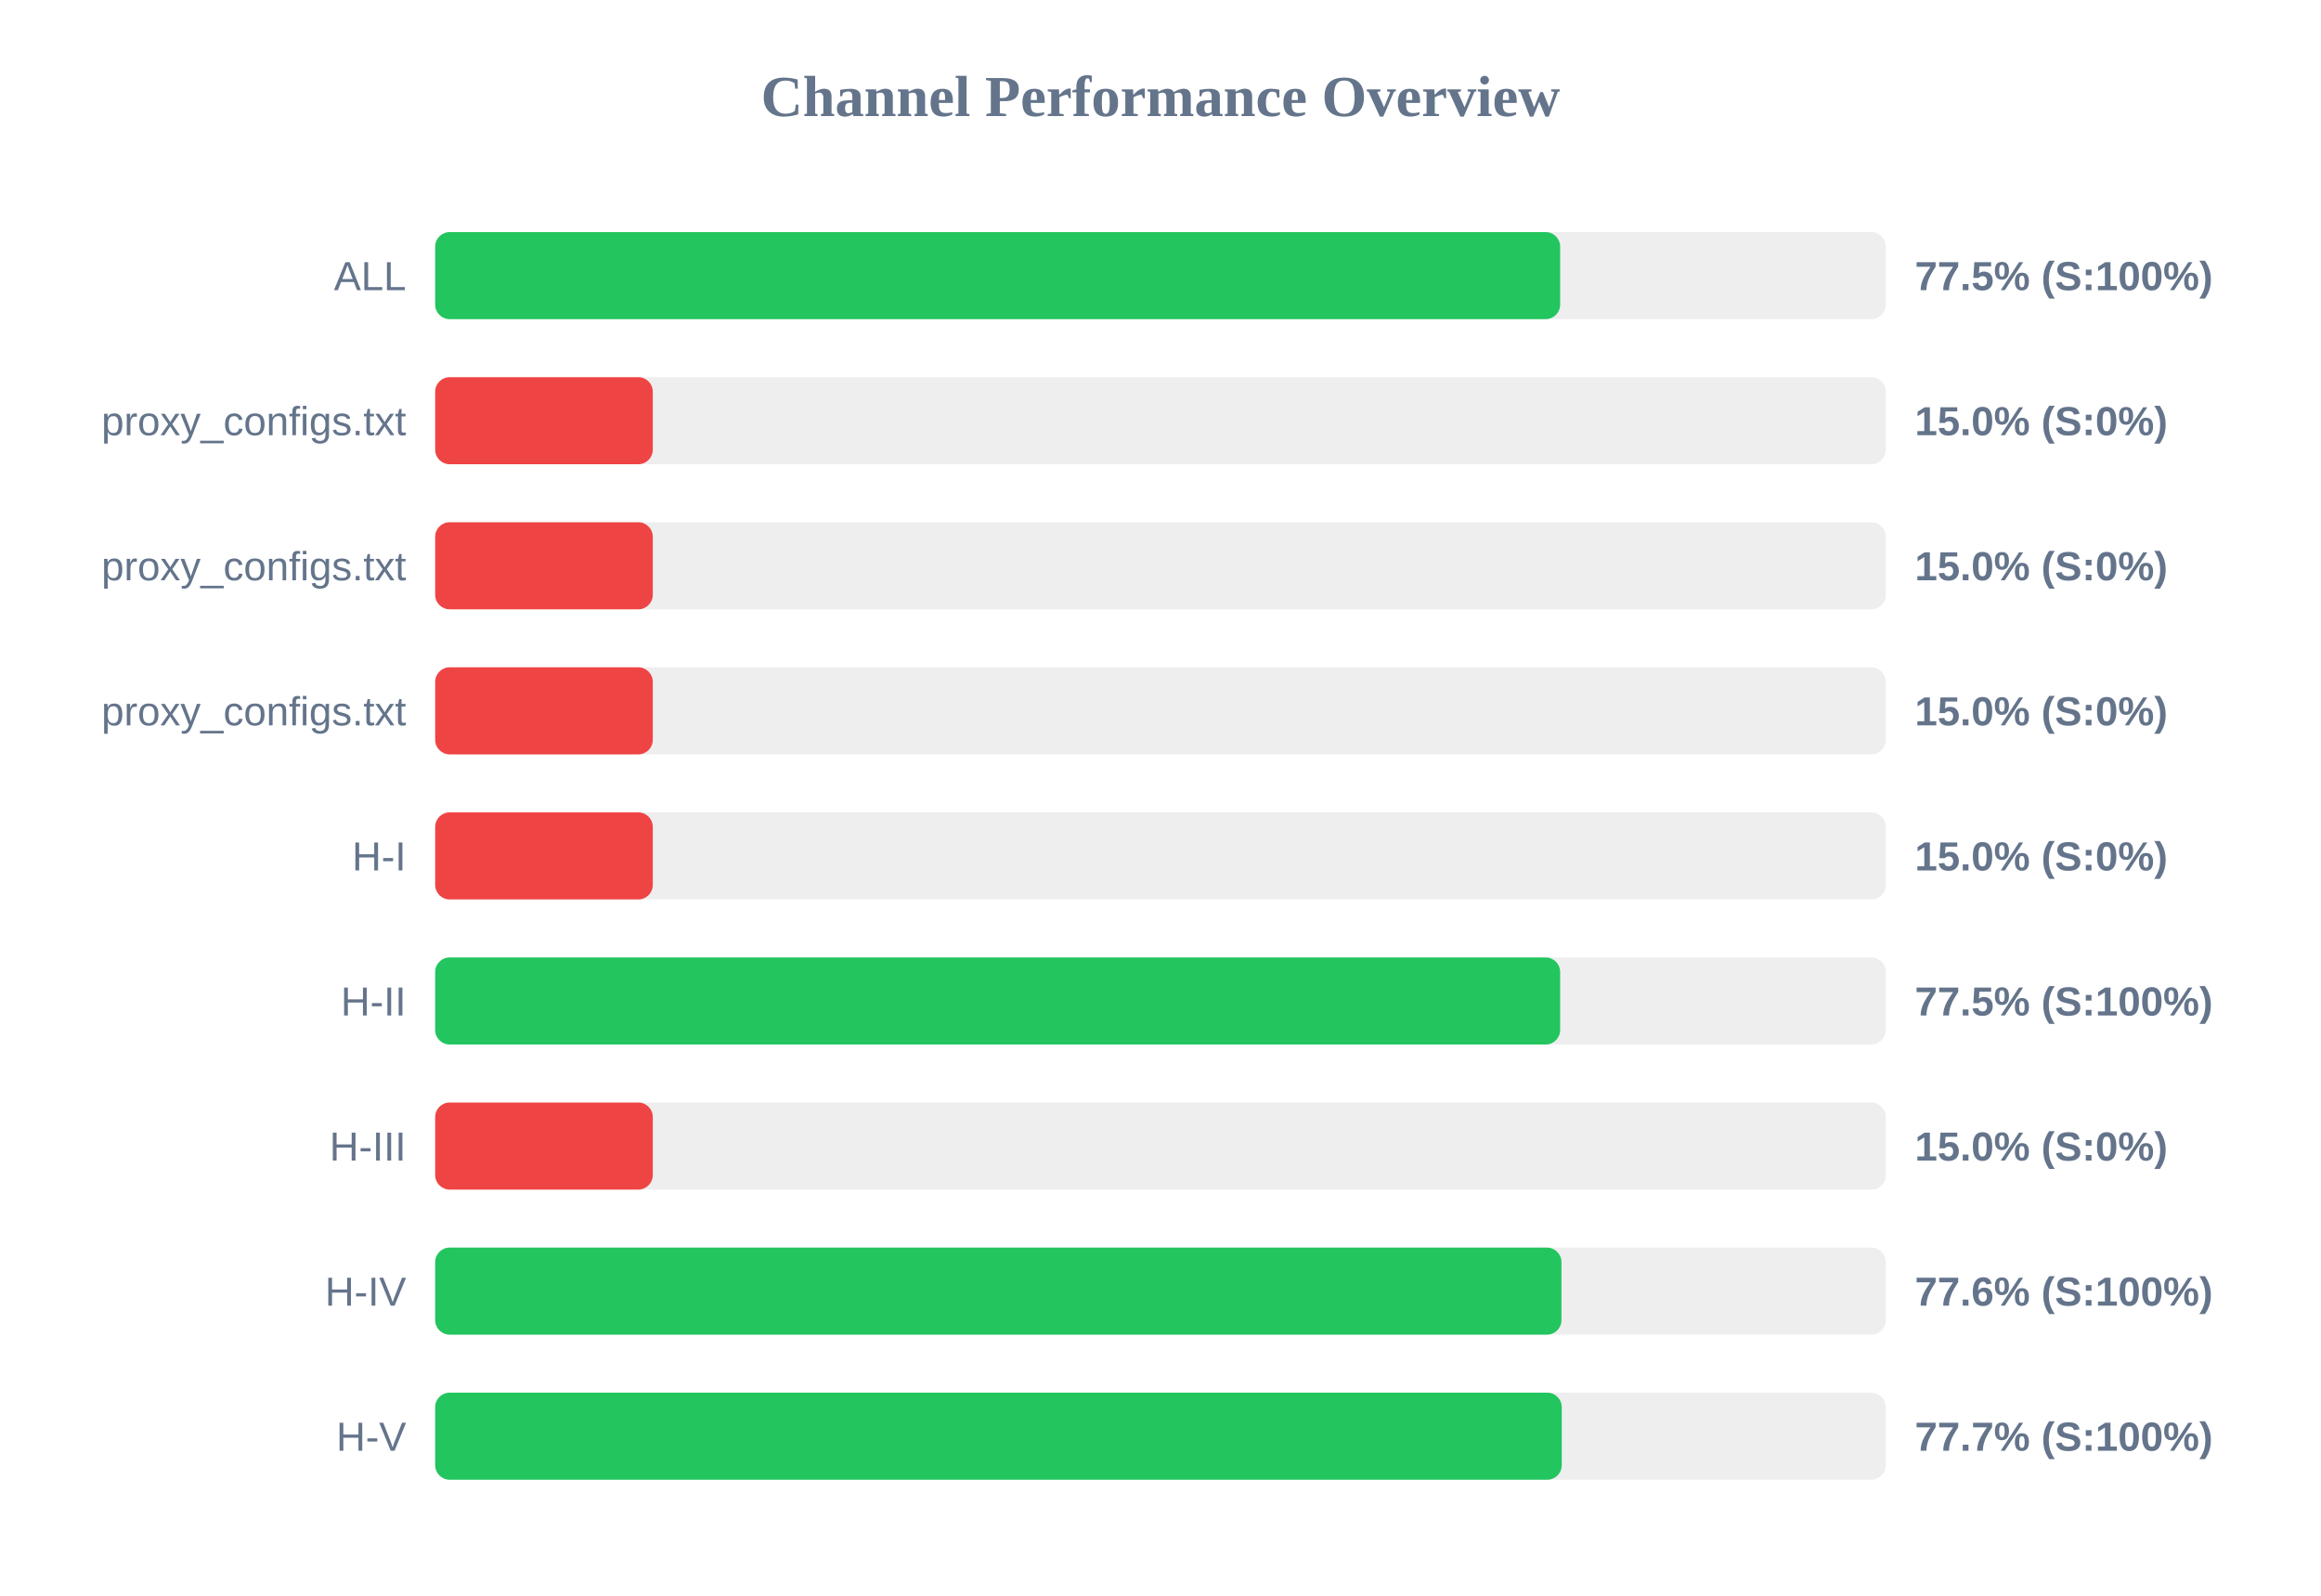
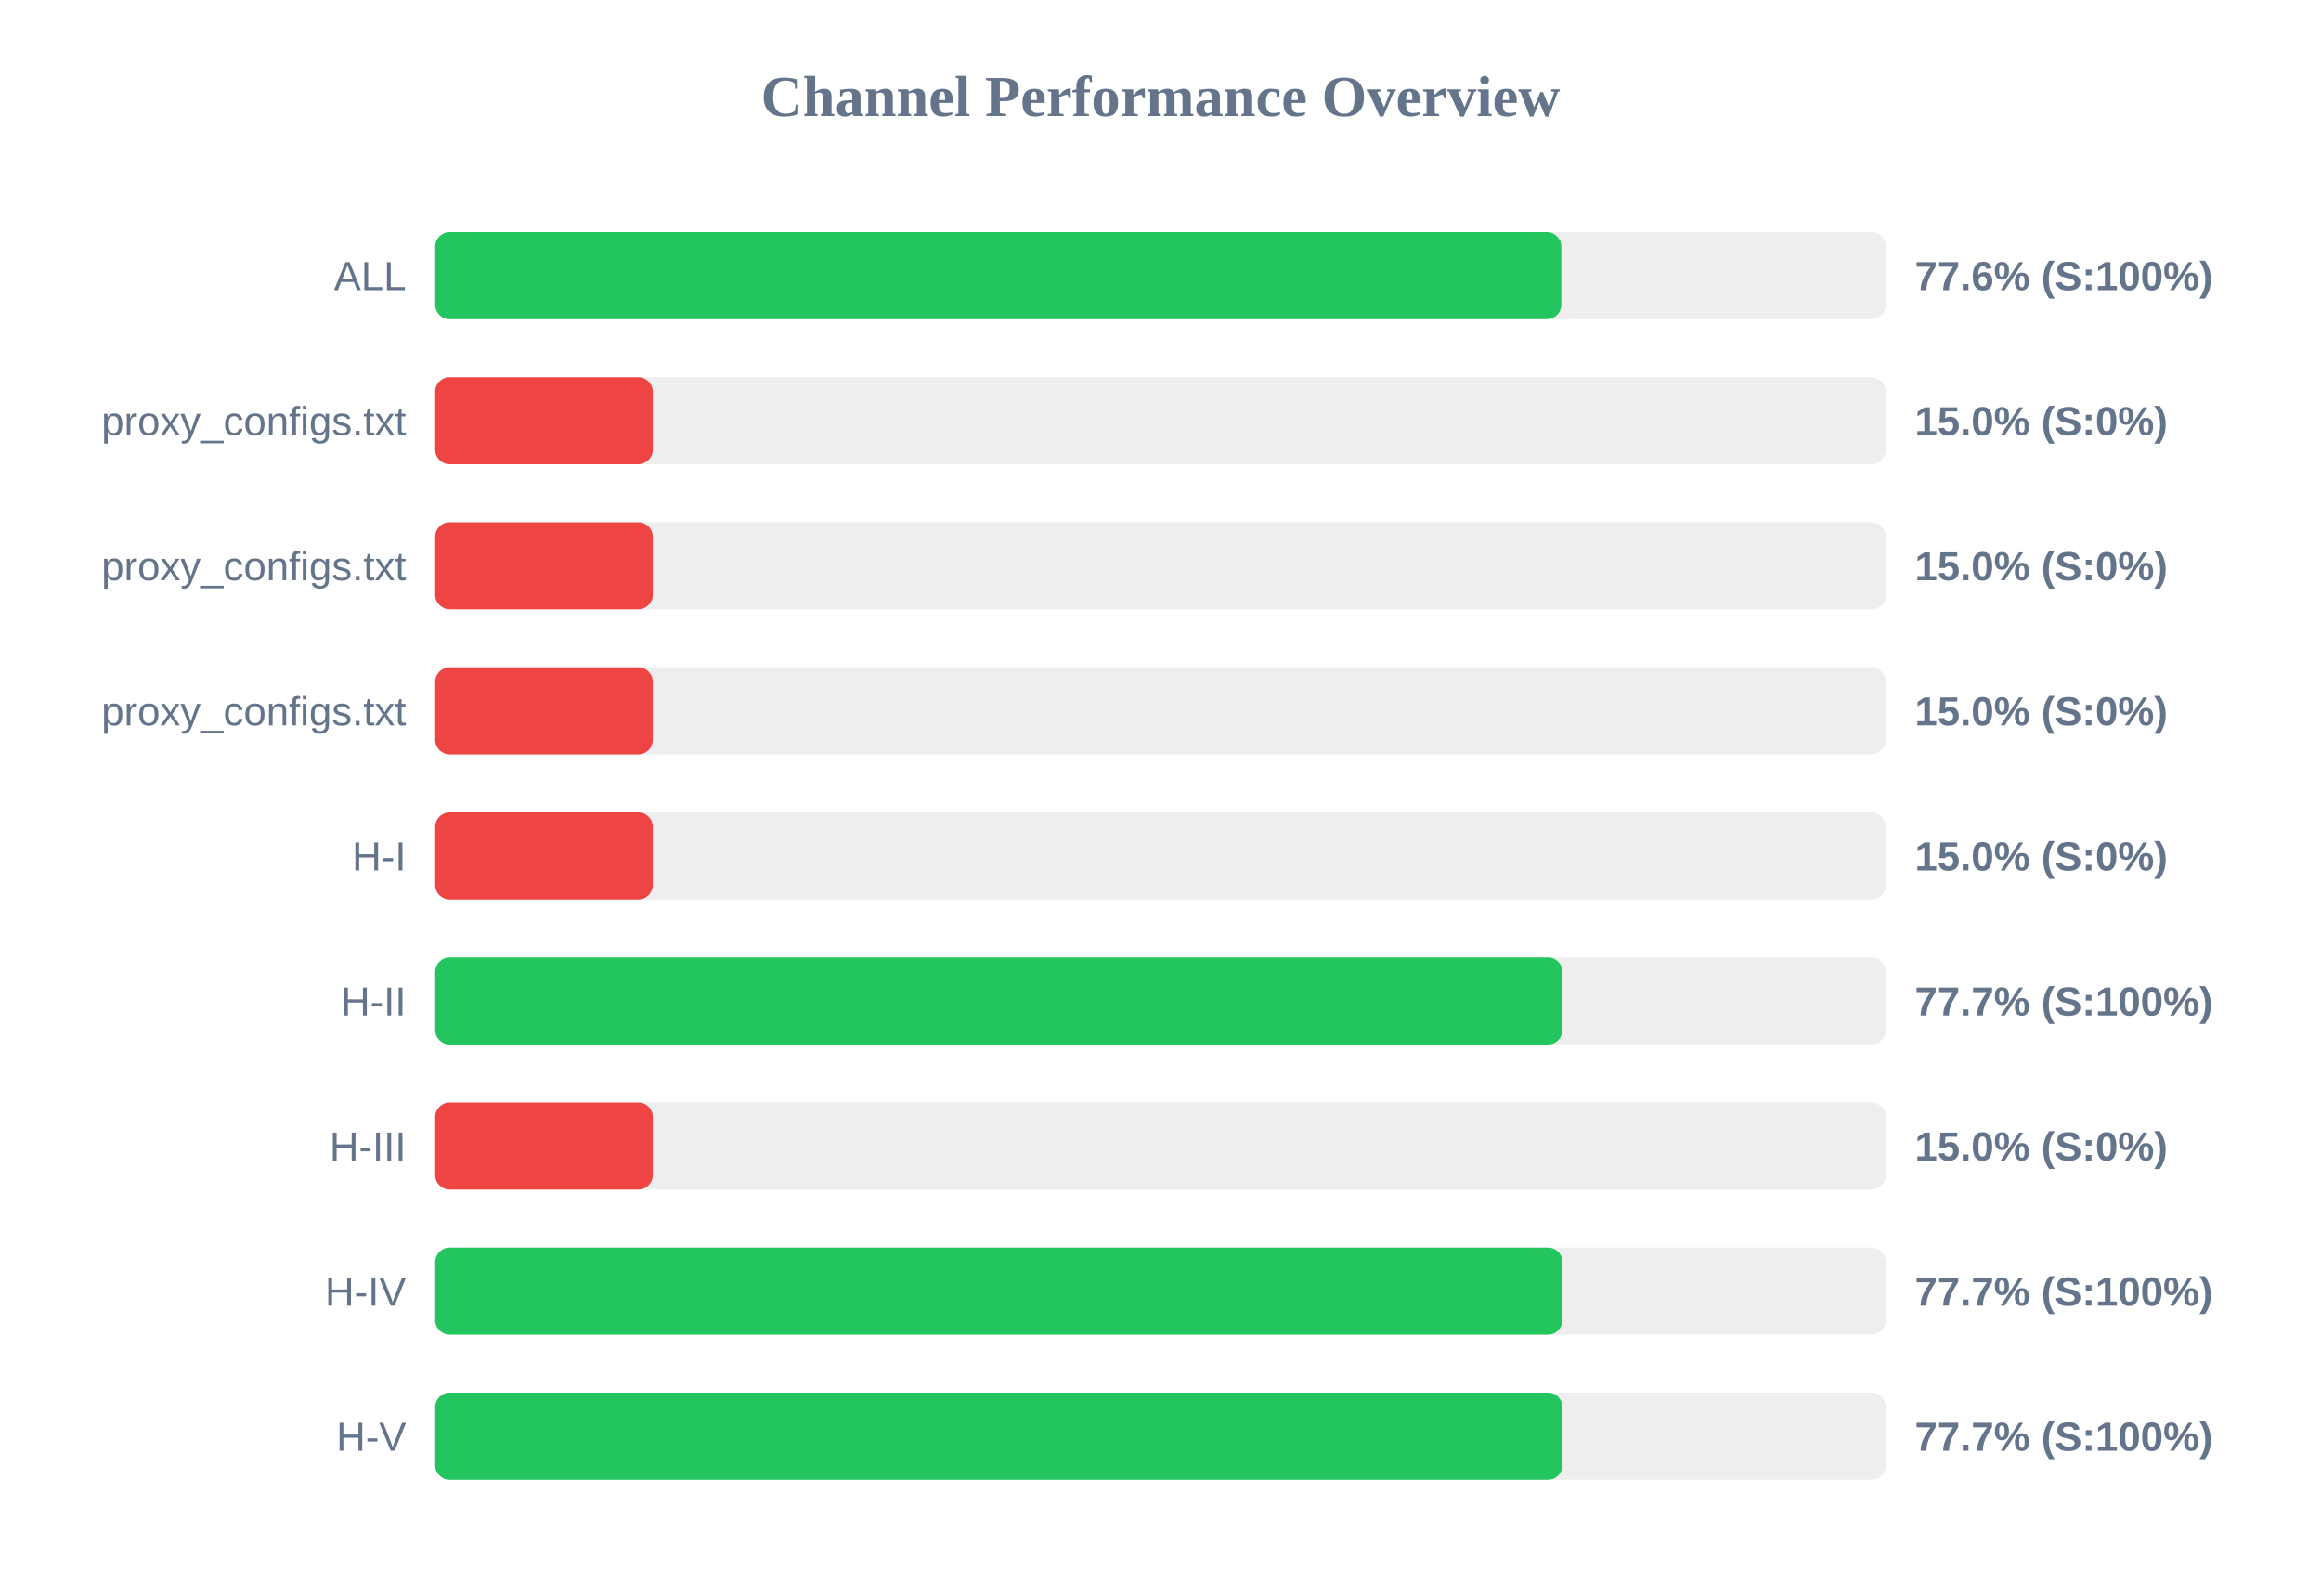
<svg xmlns="http://www.w3.org/2000/svg" width="800" height="550" version="1.1">
  <style>
        .row { font: 14px Arial; fill: #64748b; }
        .score { font: bold 14px Arial; fill: #64748b; }
    </style>
  <text x="400" y="40" text-anchor="middle" font-size="20px" font-weight="bold" fill="#64748b">Channel Performance Overview</text>
  <rect x="150" y="80" width="500" height="30" fill="#eee" rx="5" />
-   <rect x="150" y="80" width="387.75" height="30" fill="#22c55e" rx="5" />
+   <rect x="150" y="80" width="388.15" height="30" fill="#22c55e" rx="5" />
  <text x="140" y="100" text-anchor="end" class="row">ALL</text>
-   <text x="660" y="100" text-anchor="start" class="score">77.5% (S:100%)</text>
+   <text x="660" y="100" text-anchor="start" class="score">77.6% (S:100%)</text>
  <rect x="150" y="130" width="500" height="30" fill="#eee" rx="5" />
  <rect x="150" y="130" width="75.0" height="30" fill="#ef4444" rx="5" />
  <text x="140" y="150" text-anchor="end" class="row">proxy_configs.txt</text>
  <text x="660" y="150" text-anchor="start" class="score">15.0% (S:0%)</text>
  <rect x="150" y="180" width="500" height="30" fill="#eee" rx="5" />
  <rect x="150" y="180" width="75.0" height="30" fill="#ef4444" rx="5" />
  <text x="140" y="200" text-anchor="end" class="row">proxy_configs.txt</text>
  <text x="660" y="200" text-anchor="start" class="score">15.0% (S:0%)</text>
  <rect x="150" y="230" width="500" height="30" fill="#eee" rx="5" />
  <rect x="150" y="230" width="75.0" height="30" fill="#ef4444" rx="5" />
  <text x="140" y="250" text-anchor="end" class="row">proxy_configs.txt</text>
  <text x="660" y="250" text-anchor="start" class="score">15.0% (S:0%)</text>
  <rect x="150" y="280" width="500" height="30" fill="#eee" rx="5" />
  <rect x="150" y="280" width="75.0" height="30" fill="#ef4444" rx="5" />
  <text x="140" y="300" text-anchor="end" class="row">H-I</text>
  <text x="660" y="300" text-anchor="start" class="score">15.0% (S:0%)</text>
  <rect x="150" y="330" width="500" height="30" fill="#eee" rx="5" />
-   <rect x="150" y="330" width="387.75" height="30" fill="#22c55e" rx="5" />
+   <rect x="150" y="330" width="388.55" height="30" fill="#22c55e" rx="5" />
  <text x="140" y="350" text-anchor="end" class="row">H-II</text>
-   <text x="660" y="350" text-anchor="start" class="score">77.5% (S:100%)</text>
+   <text x="660" y="350" text-anchor="start" class="score">77.7% (S:100%)</text>
  <rect x="150" y="380" width="500" height="30" fill="#eee" rx="5" />
  <rect x="150" y="380" width="75.0" height="30" fill="#ef4444" rx="5" />
  <text x="140" y="400" text-anchor="end" class="row">H-III</text>
  <text x="660" y="400" text-anchor="start" class="score">15.0% (S:0%)</text>
  <rect x="150" y="430" width="500" height="30" fill="#eee" rx="5" />
-   <rect x="150" y="430" width="388.2" height="30" fill="#22c55e" rx="5" />
+   <rect x="150" y="430" width="388.55" height="30" fill="#22c55e" rx="5" />
  <text x="140" y="450" text-anchor="end" class="row">H-IV</text>
-   <text x="660" y="450" text-anchor="start" class="score">77.6% (S:100%)</text>
+   <text x="660" y="450" text-anchor="start" class="score">77.7% (S:100%)</text>
  <rect x="150" y="480" width="500" height="30" fill="#eee" rx="5" />
-   <rect x="150" y="480" width="388.3" height="30" fill="#22c55e" rx="5" />
+   <rect x="150" y="480" width="388.55" height="30" fill="#22c55e" rx="5" />
  <text x="140" y="500" text-anchor="end" class="row">H-V</text>
  <text x="660" y="500" text-anchor="start" class="score">77.7% (S:100%)</text>
</svg>
